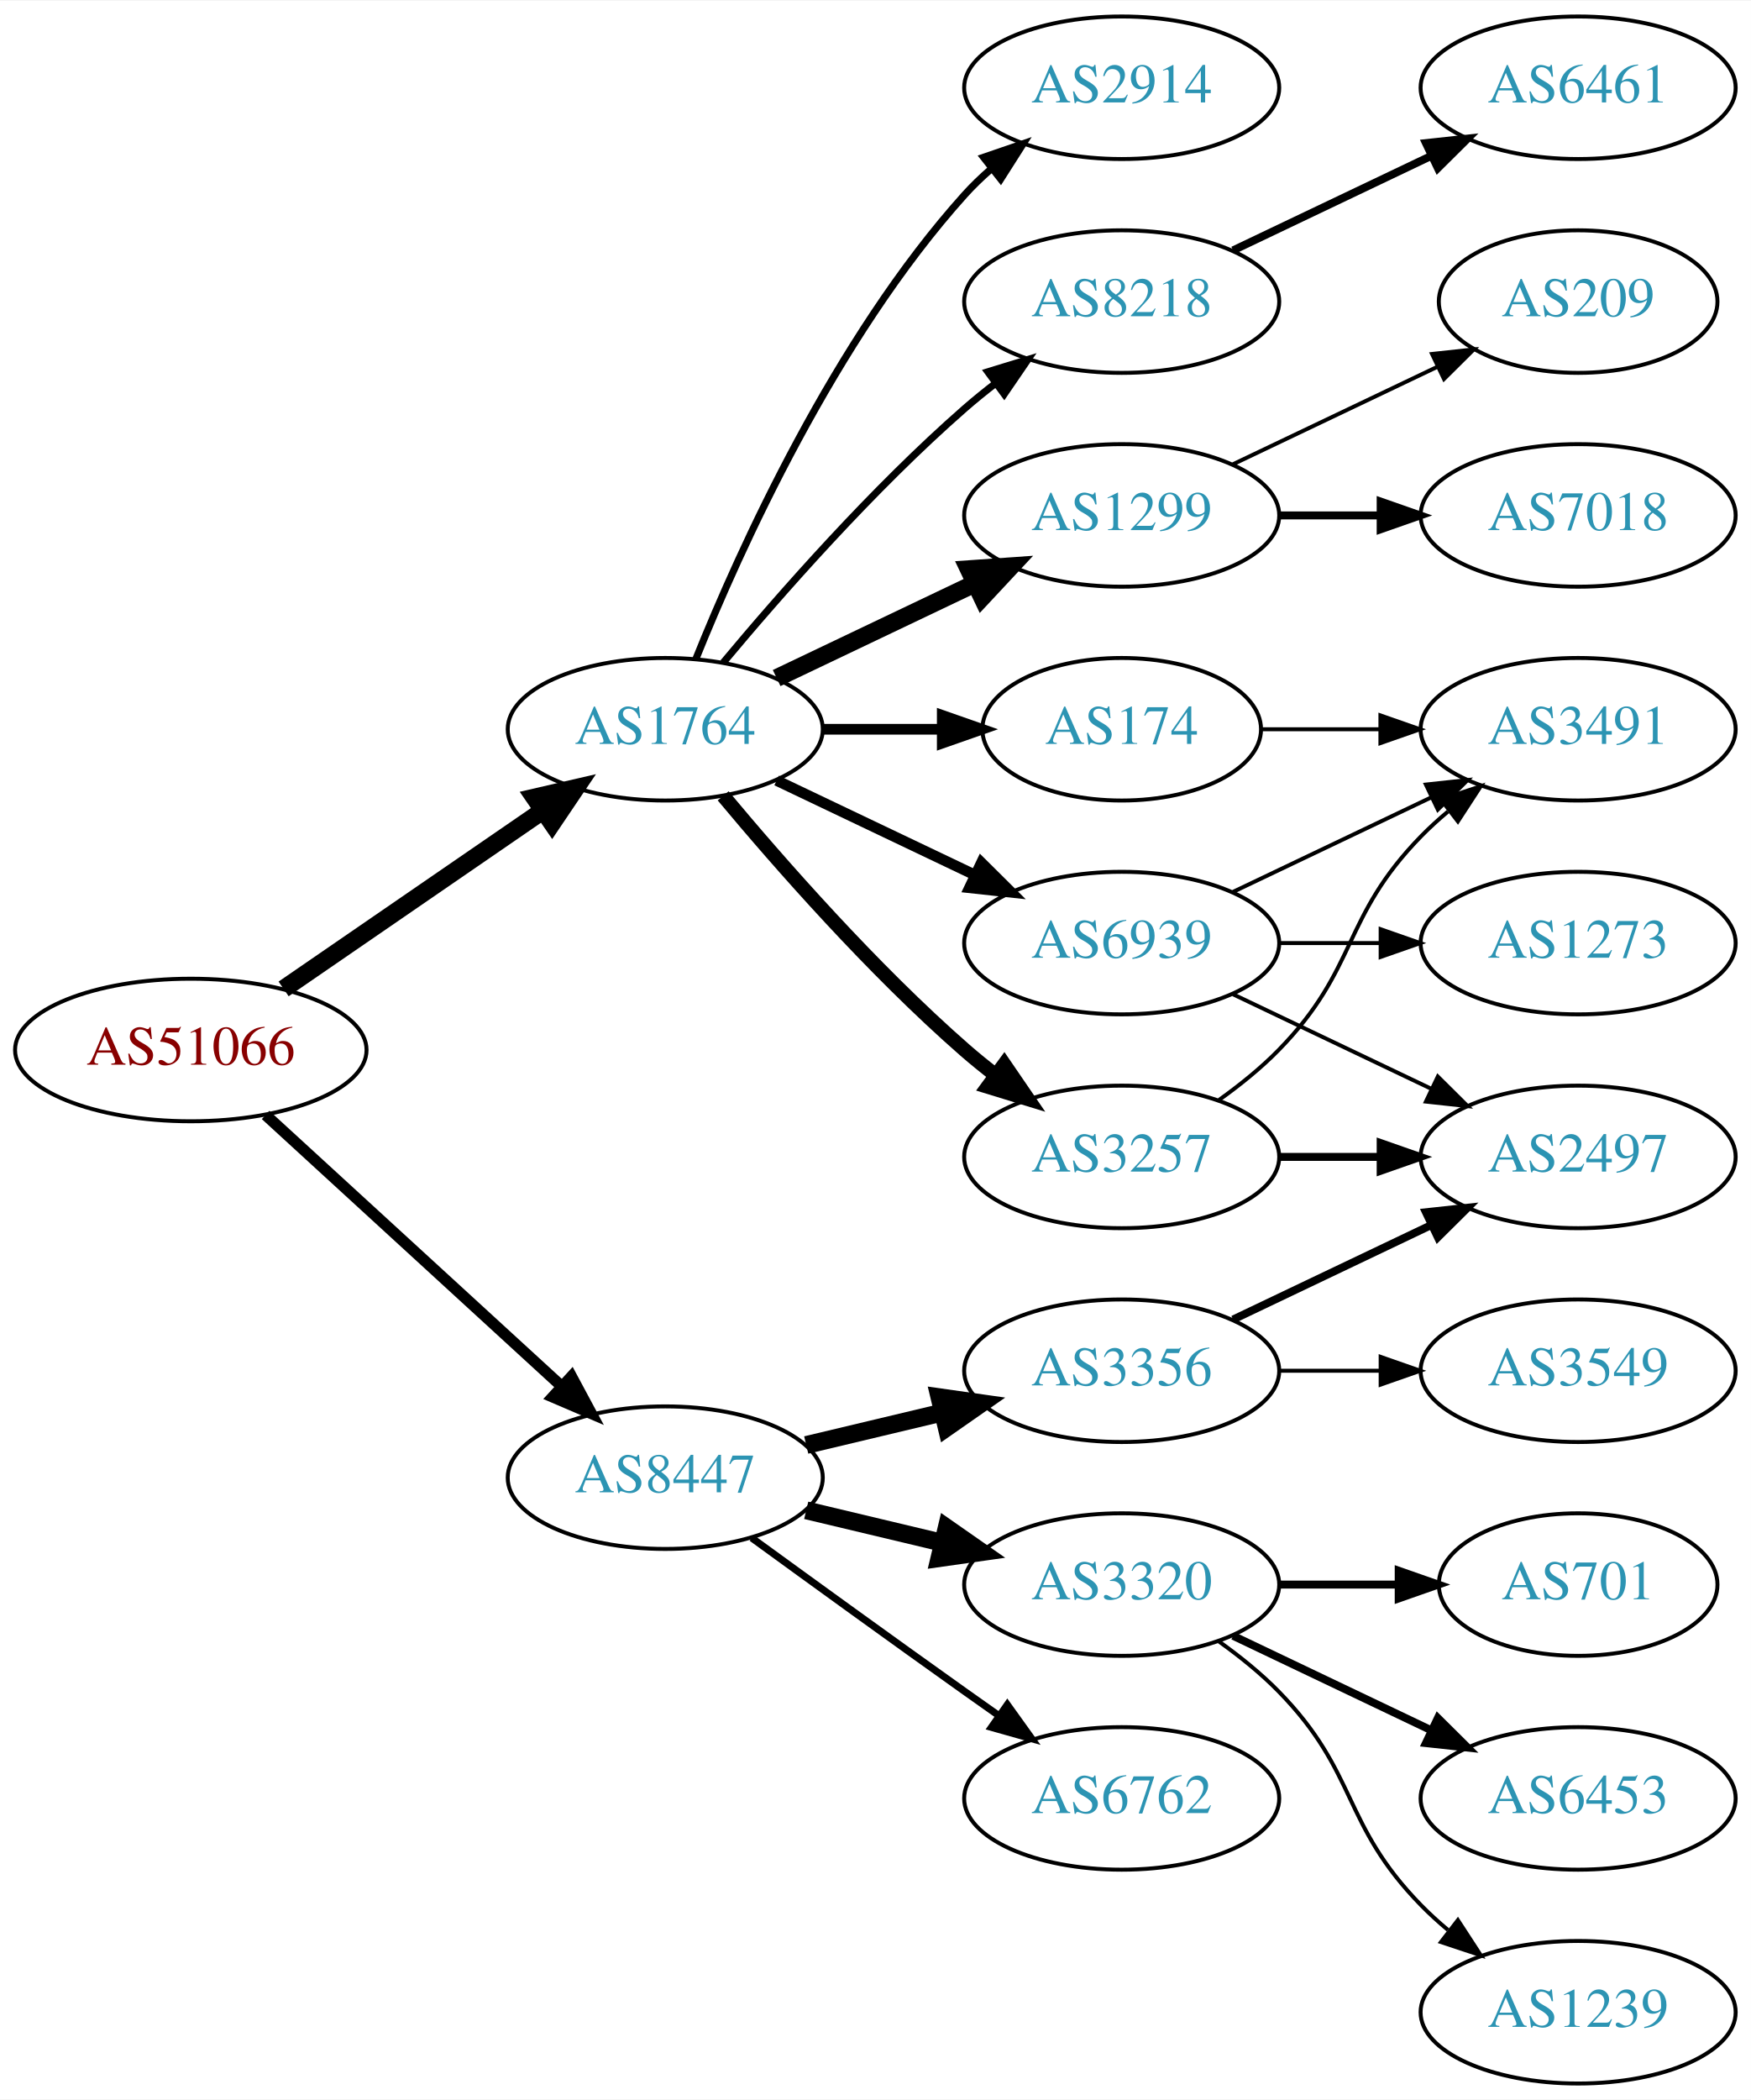
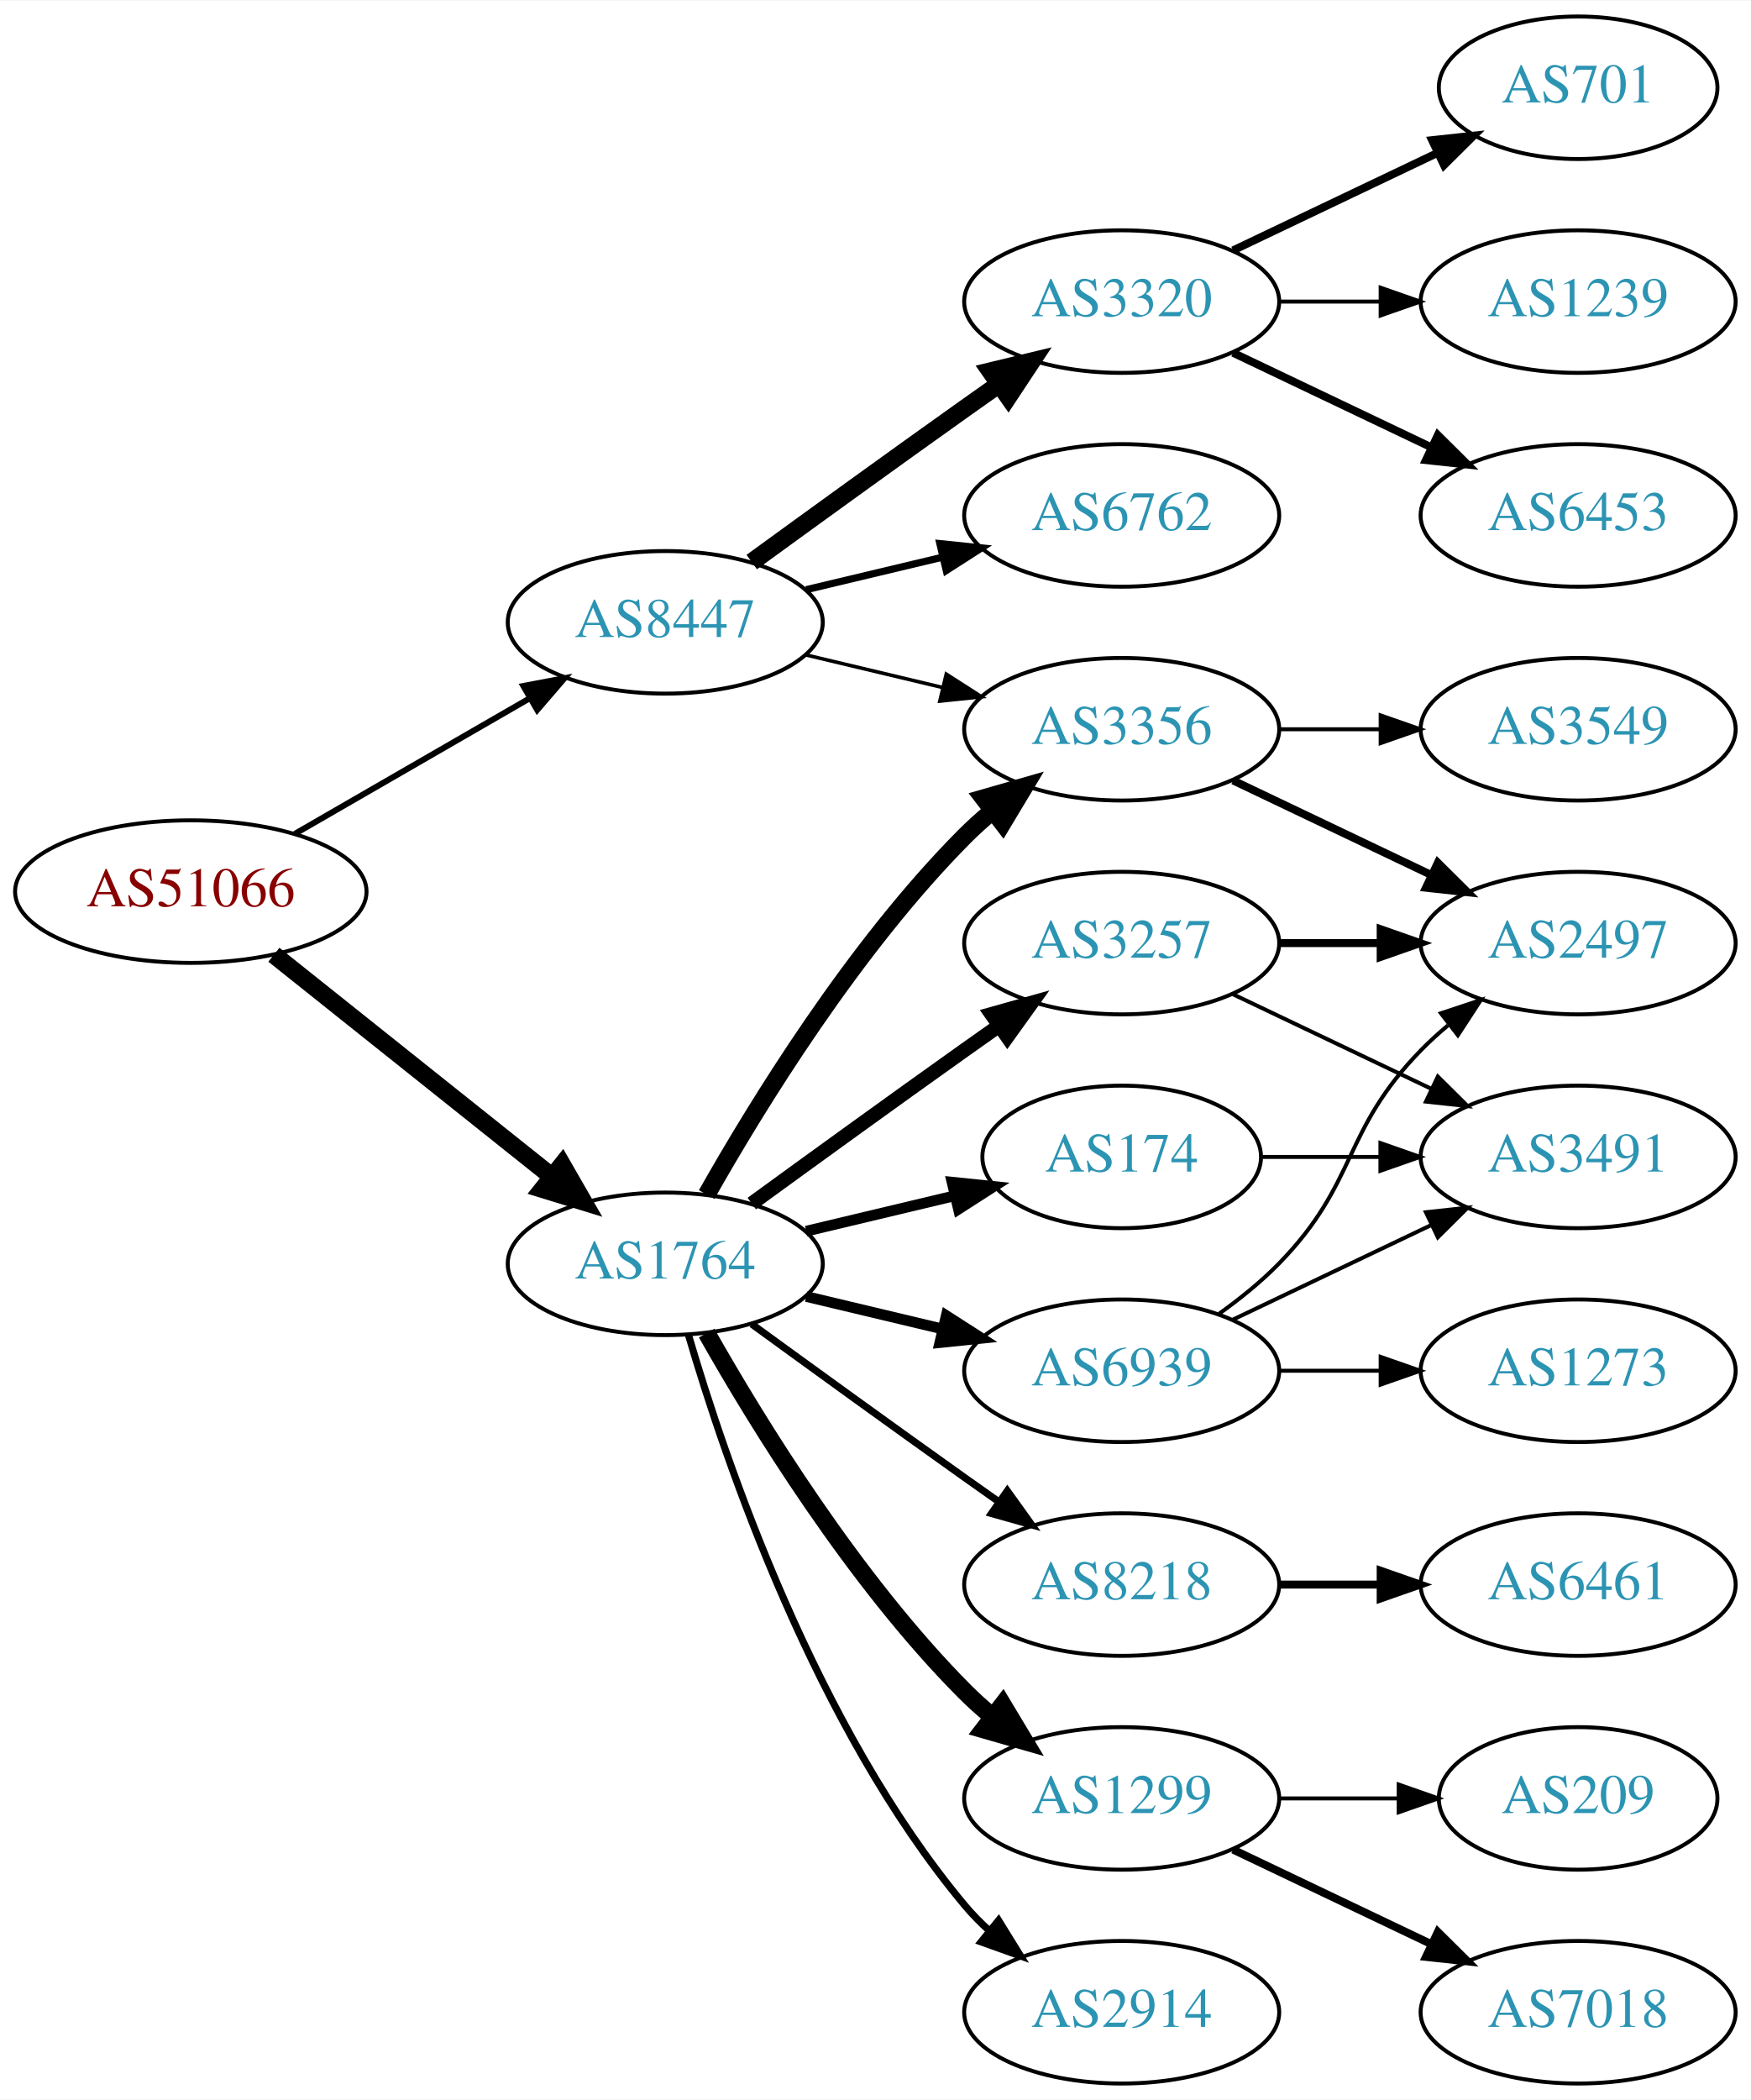
<svg xmlns="http://www.w3.org/2000/svg" xmlns:xlink="http://www.w3.org/1999/xlink" width="442pt" height="530pt" viewBox="0.00 0.00 442.27 530.00">
  <g id="graph0" class="graph" transform="scale(1 1) rotate(0) translate(4 526)">
    <polygon fill="white" stroke="none" points="-4,4 -4,-526 438.271,-526 438.271,4 -4,4" />
    <g id="node1" class="node">
      <g id="a_node1">
        <a xlink:href="/asn/51066" xlink:title="AS51066 ~ AUSTROCONTROL-AS [AT]">
-           <ellipse fill="#ffffff" stroke="black" cx="44.196" cy="-261" rx="44.393" ry="18" />
-           <text text-anchor="middle" x="44.196" y="-257.3" font-family="Times,serif" font-size="14.00" fill="#880000">AS51066</text>
+           <ellipse fill="#ffffff" stroke="black" cx="44.196" cy="-301" rx="44.393" ry="18" />
+           <text text-anchor="middle" x="44.196" y="-297.3" font-family="Times,serif" font-size="14.00" fill="#880000">AS51066</text>
        </a>
      </g>
    </g>
    <g id="node2" class="node">
      <g id="a_node2">
        <a xlink:href="/asn/1764" xlink:title="AS1764 ~ NEXTLAYER-AS [AT]">
-           <ellipse fill="#ffffff" stroke="black" cx="164.039" cy="-342" rx="39.794" ry="18" />
-           <text text-anchor="middle" x="164.039" y="-338.3" font-family="Times,serif" font-size="14.00" fill="#2c94b3">AS1764</text>
+           <ellipse fill="#ffffff" stroke="black" cx="164.039" cy="-207" rx="39.794" ry="18" />
+           <text text-anchor="middle" x="164.039" y="-203.3" font-family="Times,serif" font-size="14.00" fill="#2c94b3">AS1764</text>
        </a>
      </g>
    </g>
    <g id="edge1" class="edge">
-       <path fill="none" stroke="black" stroke-width="4.5" d="M67.639,-276.426C86.22,-289.198 112.781,-307.455 133.161,-321.463" />
-       <polygon fill="black" stroke="black" stroke-width="4.5" points="131.003,-324.758 141.475,-327.178 135.464,-318.269 131.003,-324.758" />
+       <path fill="none" stroke="black" stroke-width="4.5" d="M65.186,-285.054C84.518,-269.634 113.969,-246.141 135.512,-228.957" />
+       <polygon fill="black" stroke="black" stroke-width="4.5" points="137.981,-232.024 143.343,-222.71 133.071,-225.868 137.981,-232.024" />
    </g>
    <g id="node3" class="node">
      <g id="a_node3">
        <a xlink:href="/asn/8447" xlink:title="AS8447 ~ A1 Telekom Austria AG [AT]">
-           <ellipse fill="#ffffff" stroke="black" cx="164.039" cy="-153" rx="39.794" ry="18" />
-           <text text-anchor="middle" x="164.039" y="-149.3" font-family="Times,serif" font-size="14.00" fill="#2c94b3">AS8447</text>
+           <ellipse fill="#ffffff" stroke="black" cx="164.039" cy="-369" rx="39.794" ry="18" />
+           <text text-anchor="middle" x="164.039" y="-365.3" font-family="Times,serif" font-size="14.00" fill="#2c94b3">AS8447</text>
        </a>
      </g>
    </g>
    <g id="edge2" class="edge">
-       <path fill="none" stroke="black" stroke-width="2.842" d="M63.094,-244.597C83.022,-226.333 115.38,-196.678 137.857,-176.079" />
-       <polygon fill="black" stroke="black" stroke-width="2.842" points="140.351,-178.54 145.359,-169.203 135.622,-173.38 140.351,-178.54" />
+       <path fill="none" stroke="black" stroke-width="1.5" d="M70.476,-315.588C87.796,-325.582 110.947,-338.941 129.763,-349.799" />
+       <polygon fill="black" stroke="black" stroke-width="1.5" points="128.196,-352.935 138.607,-354.902 131.695,-346.872 128.196,-352.935" />
    </g>
    <g id="node4" class="node">
      <g id="a_node4">
-         <a xlink:href="/asn/2914" xlink:title="AS2914 ~ NTT America, Inc. [US]">
-           <ellipse fill="#ffffff" stroke="black" cx="279.332" cy="-504" rx="39.794" ry="18" />
-           <text text-anchor="middle" x="279.332" y="-500.3" font-family="Times,serif" font-size="14.00" fill="#2c94b3">AS2914</text>
+         <a xlink:href="/asn/3257" xlink:title="AS3257 ~ GTT [DE]">
+           <ellipse fill="#ffffff" stroke="black" cx="279.332" cy="-288" rx="39.794" ry="18" />
+           <text text-anchor="middle" x="279.332" y="-284.3" font-family="Times,serif" font-size="14.00" fill="#2c94b3">AS3257</text>
        </a>
      </g>
    </g>
    <g id="edge3" class="edge">
-       <path fill="none" stroke="black" stroke-width="1.8" d="M171.786,-359.787C182.837,-387.243 206.891,-440.578 239.685,-477 241.688,-479.224 243.906,-481.363 246.239,-483.397" />
-       <polygon fill="black" stroke="black" stroke-width="1.8" points="244.437,-486.433 254.458,-489.873 248.769,-480.935 244.437,-486.433" />
+       <path fill="none" stroke="black" stroke-width="3.6" d="M185.887,-222.222C200.821,-233.091 221.435,-248.025 239.685,-261 242.506,-263.005 245.449,-265.085 248.397,-267.159" />
+       <polygon fill="black" stroke="black" stroke-width="3.6" points="246.424,-270.05 256.621,-272.926 250.443,-264.319 246.424,-270.05" />
    </g>
    <g id="node5" class="node">
      <g id="a_node5">
-         <a xlink:href="/asn/8218" xlink:title="AS8218 ~ legacy Neotelecoms [FR]">
-           <ellipse fill="#ffffff" stroke="black" cx="279.332" cy="-450" rx="39.794" ry="18" />
-           <text text-anchor="middle" x="279.332" y="-446.3" font-family="Times,serif" font-size="14.00" fill="#2c94b3">AS8218</text>
+         <a xlink:href="/asn/3356" xlink:title="AS3356 ~ Level 3 Parent, LLC [US]">
+           <ellipse fill="#ffffff" stroke="black" cx="279.332" cy="-342" rx="39.794" ry="18" />
+           <text text-anchor="middle" x="279.332" y="-338.3" font-family="Times,serif" font-size="14.00" fill="#2c94b3">AS3356</text>
        </a>
      </g>
    </g>
    <g id="edge4" class="edge">
-       <path fill="none" stroke="black" stroke-width="1.8" d="M178.669,-358.817C192.951,-375.929 216.498,-402.745 239.685,-423 242.151,-425.154 244.789,-427.294 247.487,-429.372" />
-       <polygon fill="black" stroke="black" stroke-width="1.8" points="245.512,-432.264 255.641,-435.37 249.66,-426.625 245.512,-432.264" />
+       <path fill="none" stroke="black" stroke-width="4.5" d="M174.498,-224.49C187.28,-247.096 211.712,-286.886 239.685,-315 241.796,-317.121 244.092,-319.188 246.477,-321.171" />
+       <polygon fill="black" stroke="black" stroke-width="4.5" points="244.463,-324.589 254.793,-327.556 249.259,-318.343 244.463,-324.589" />
    </g>
    <g id="node6" class="node">
      <g id="a_node6">
-         <a xlink:href="/asn/1299" xlink:title="AS1299 ~ Telia Carrier [EU]">
-           <ellipse fill="#ffffff" stroke="black" cx="279.332" cy="-396" rx="39.794" ry="18" />
-           <text text-anchor="middle" x="279.332" y="-392.3" font-family="Times,serif" font-size="14.00" fill="#2c94b3">AS1299</text>
+         <a xlink:href="/asn/8218" xlink:title="AS8218 ~ legacy Neotelecoms [FR]">
+           <ellipse fill="#ffffff" stroke="black" cx="279.332" cy="-126" rx="39.794" ry="18" />
+           <text text-anchor="middle" x="279.332" y="-122.3" font-family="Times,serif" font-size="14.00" fill="#2c94b3">AS8218</text>
        </a>
      </g>
    </g>
    <g id="edge5" class="edge">
-       <path fill="none" stroke="black" stroke-width="4.5" d="M192.175,-354.934C207.169,-362.081 225.99,-371.052 242.213,-378.785" />
-       <polygon fill="black" stroke="black" stroke-width="4.5" points="240.695,-382.423 251.417,-383.171 244.084,-375.314 240.695,-382.423" />
+       <path fill="none" stroke="black" stroke-width="1.8" d="M185.887,-191.778C200.821,-180.909 221.435,-165.975 239.685,-153 242.506,-150.995 245.449,-148.915 248.397,-146.841" />
+       <polygon fill="black" stroke="black" stroke-width="1.8" points="250.443,-149.681 256.621,-141.074 246.424,-143.95 250.443,-149.681" />
    </g>
    <g id="node7" class="node">
      <g id="a_node7">
-         <a xlink:href="/asn/3257" xlink:title="AS3257 ~ GTT [DE]">
-           <ellipse fill="#ffffff" stroke="black" cx="279.332" cy="-234" rx="39.794" ry="18" />
-           <text text-anchor="middle" x="279.332" y="-230.3" font-family="Times,serif" font-size="14.00" fill="#2c94b3">AS3257</text>
+         <a xlink:href="/asn/174" xlink:title="AS174 ~ Cogent Communications [US]">
+           <ellipse fill="#ffffff" stroke="black" cx="279.332" cy="-234" rx="35.194" ry="18" />
+           <text text-anchor="middle" x="279.332" y="-230.3" font-family="Times,serif" font-size="14.00" fill="#2c94b3">AS174</text>
        </a>
      </g>
    </g>
    <g id="edge6" class="edge">
-       <path fill="none" stroke="black" stroke-width="3.6" d="M178.669,-325.183C192.951,-308.071 216.498,-281.255 239.685,-261 242.151,-258.846 244.789,-256.706 247.487,-254.628" />
-       <polygon fill="black" stroke="black" stroke-width="3.6" points="249.66,-257.375 255.641,-248.63 245.512,-251.736 249.66,-257.375" />
+       <path fill="none" stroke="black" stroke-width="2.7" d="M199.646,-215.248C211.44,-218.058 224.745,-221.229 237.013,-224.153" />
+       <polygon fill="black" stroke="black" stroke-width="2.7" points="236.479,-227.624 247.018,-226.537 238.101,-220.814 236.479,-227.624" />
    </g>
    <g id="node8" class="node">
      <g id="a_node8">
-         <a xlink:href="/asn/174" xlink:title="AS174 ~ Cogent Communications [US]">
-           <ellipse fill="#ffffff" stroke="black" cx="279.332" cy="-342" rx="35.194" ry="18" />
-           <text text-anchor="middle" x="279.332" y="-338.3" font-family="Times,serif" font-size="14.00" fill="#2c94b3">AS174</text>
+         <a xlink:href="/asn/1299" xlink:title="AS1299 ~ Telia Carrier [EU]">
+           <ellipse fill="#ffffff" stroke="black" cx="279.332" cy="-72" rx="39.794" ry="18" />
+           <text text-anchor="middle" x="279.332" y="-68.3" font-family="Times,serif" font-size="14.00" fill="#2c94b3">AS1299</text>
        </a>
      </g>
    </g>
    <g id="edge7" class="edge">
-       <path fill="none" stroke="black" stroke-width="2.7" d="M203.711,-342C213.416,-342 223.907,-342 233.87,-342" />
-       <polygon fill="black" stroke="black" stroke-width="2.7" points="234.006,-345.5 244.006,-342 234.006,-338.5 234.006,-345.5" />
+       <path fill="none" stroke="black" stroke-width="4.5" d="M174.498,-189.51C187.28,-166.904 211.712,-127.114 239.685,-99 241.796,-96.879 244.092,-94.812 246.477,-92.829" />
+       <polygon fill="black" stroke="black" stroke-width="4.5" points="249.259,-95.657 254.793,-86.444 244.463,-89.411 249.259,-95.657" />
    </g>
    <g id="node9" class="node">
      <g id="a_node9">
+         <a xlink:href="/asn/2914" xlink:title="AS2914 ~ NTT America, Inc. [US]">
+           <ellipse fill="#ffffff" stroke="black" cx="279.332" cy="-18" rx="39.794" ry="18" />
+           <text text-anchor="middle" x="279.332" y="-14.3" font-family="Times,serif" font-size="14.00" fill="#2c94b3">AS2914</text>
+         </a>
+       </g>
+     </g>
+     <g id="edge8" class="edge">
+       <path fill="none" stroke="black" stroke-width="1.8" d="M169.913,-188.998C179.227,-157.156 202.043,-90.019 239.685,-45 241.555,-42.763 243.654,-40.626 245.88,-38.604" />
+       <polygon fill="black" stroke="black" stroke-width="1.8" points="248.227,-41.208 253.799,-32.196 243.823,-35.766 248.227,-41.208" />
+     </g>
+     <g id="node10" class="node">
+       <g id="a_node10">
        <a xlink:href="/asn/6939" xlink:title="AS6939 ~ Hurricane Electric LLC [US]">
-           <ellipse fill="#ffffff" stroke="black" cx="279.332" cy="-288" rx="39.794" ry="18" />
-           <text text-anchor="middle" x="279.332" y="-284.3" font-family="Times,serif" font-size="14.00" fill="#2c94b3">AS6939</text>
-         </a>
-       </g>
-     </g>
-     <g id="edge8" class="edge">
-       <path fill="none" stroke="black" stroke-width="2.7" d="M192.175,-329.066C207.169,-321.919 225.99,-312.948 242.213,-305.215" />
-       <polygon fill="black" stroke="black" stroke-width="2.7" points="243.895,-308.291 251.417,-300.829 240.884,-301.972 243.895,-308.291" />
+           <ellipse fill="#ffffff" stroke="black" cx="279.332" cy="-180" rx="39.794" ry="18" />
+           <text text-anchor="middle" x="279.332" y="-176.3" font-family="Times,serif" font-size="14.00" fill="#2c94b3">AS6939</text>
+         </a>
+       </g>
+     </g>
+     <g id="edge9" class="edge">
+       <path fill="none" stroke="black" stroke-width="2.7" d="M199.646,-198.752C210.517,-196.162 222.671,-193.265 234.114,-190.538" />
+       <polygon fill="black" stroke="black" stroke-width="2.7" points="235.02,-193.92 243.936,-188.197 233.397,-187.111 235.02,-193.92" />
+     </g>
+     <g id="edge20" class="edge">
+       <path fill="none" stroke="black" stroke-width="0.9" d="M199.646,-360.752C210.517,-358.162 222.671,-355.265 234.114,-352.538" />
+       <polygon fill="black" stroke="black" stroke-width="0.9" points="235.02,-355.92 243.936,-350.197 233.397,-349.111 235.02,-355.92" />
+     </g>
+     <g id="node17" class="node">
+       <g id="a_node17">
+         <a xlink:href="/asn/3320" xlink:title="AS3320 ~ DTAG [DE]">
+           <ellipse fill="#ffffff" stroke="black" cx="279.332" cy="-450" rx="39.794" ry="18" />
+           <text text-anchor="middle" x="279.332" y="-446.3" font-family="Times,serif" font-size="14.00" fill="#2c94b3">AS3320</text>
+         </a>
+       </g>
+     </g>
+     <g id="edge18" class="edge">
+       <path fill="none" stroke="black" stroke-width="4.5" d="M185.887,-384.222C200.821,-395.091 221.435,-410.025 239.685,-423 242.506,-425.005 245.449,-427.085 248.397,-429.159" />
+       <polygon fill="black" stroke="black" stroke-width="4.5" points="246.173,-432.409 256.621,-434.926 250.694,-425.961 246.173,-432.409" />
+     </g>
+     <g id="node18" class="node">
+       <g id="a_node18">
+         <a xlink:href="/asn/6762" xlink:title="AS6762 ~ TELECOM ITALIA SPARKLE S.p.A. [IT]">
+           <ellipse fill="#ffffff" stroke="black" cx="279.332" cy="-396" rx="39.794" ry="18" />
+           <text text-anchor="middle" x="279.332" y="-392.3" font-family="Times,serif" font-size="14.00" fill="#2c94b3">AS6762</text>
+         </a>
+       </g>
+     </g>
+     <g id="edge19" class="edge">
+       <path fill="none" stroke="black" stroke-width="1.8" d="M199.646,-377.248C210.517,-379.838 222.671,-382.735 234.114,-385.462" />
+       <polygon fill="black" stroke="black" stroke-width="1.8" points="233.397,-388.889 243.936,-387.803 235.02,-382.08 233.397,-388.889" />
+     </g>
+     <g id="node11" class="node">
+       <g id="a_node11">
+         <a xlink:href="/asn/2497" xlink:title="AS2497 ~ Internet Initiative Japan Inc. [JP]">
+           <ellipse fill="#ffffff" stroke="black" cx="394.625" cy="-288" rx="39.794" ry="18" />
+           <text text-anchor="middle" x="394.625" y="-284.3" font-family="Times,serif" font-size="14.00" fill="#2c94b3">AS2497</text>
+         </a>
+       </g>
+     </g>
+     <g id="edge17" class="edge">
+       <path fill="none" stroke="black" stroke-width="2" d="M319.004,-288C327.207,-288 335.971,-288 344.503,-288" />
+       <polygon fill="black" stroke="black" stroke-width="2" points="344.742,-291.5 354.742,-288 344.742,-284.5 344.742,-291.5" />
+     </g>
+     <g id="node14" class="node">
+       <g id="a_node14">
+         <a xlink:href="/asn/3491" xlink:title="AS3491 ~ PCCW Global, Inc. [US]">
+           <ellipse fill="#ffffff" stroke="black" cx="394.625" cy="-234" rx="39.794" ry="18" />
+           <text text-anchor="middle" x="394.625" y="-230.3" font-family="Times,serif" font-size="14.00" fill="#2c94b3">AS3491</text>
+         </a>
+       </g>
+     </g>
+     <g id="edge16" class="edge">
+       <path fill="none" stroke="black" d="M307.468,-275.066C322.462,-267.919 341.283,-258.948 357.506,-251.215" />
+       <polygon fill="black" stroke="black" points="359.188,-254.291 366.71,-246.829 356.177,-247.972 359.188,-254.291" />
+     </g>
+     <g id="edge10" class="edge">
+       <path fill="none" stroke="black" stroke-width="2" d="M307.468,-329.066C322.462,-321.919 341.283,-312.948 357.506,-305.215" />
+       <polygon fill="black" stroke="black" stroke-width="2" points="359.188,-308.291 366.71,-300.829 356.177,-301.972 359.188,-308.291" />
+     </g>
+     <g id="node12" class="node">
+       <g id="a_node12">
+         <a xlink:href="/asn/3549" xlink:title="AS3549 ~ Level 3 Parent, LLC [US]">
+           <ellipse fill="#ffffff" stroke="black" cx="394.625" cy="-342" rx="39.794" ry="18" />
+           <text text-anchor="middle" x="394.625" y="-338.3" font-family="Times,serif" font-size="14.00" fill="#2c94b3">AS3549</text>
+         </a>
+       </g>
+     </g>
+     <g id="edge11" class="edge">
+       <path fill="none" stroke="black" d="M319.004,-342C327.207,-342 335.971,-342 344.503,-342" />
+       <polygon fill="black" stroke="black" points="344.742,-345.5 354.742,-342 344.742,-338.5 344.742,-345.5" />
+     </g>
+     <g id="node13" class="node">
+       <g id="a_node13">
+         <a xlink:href="/asn/6461" xlink:title="AS6461 ~ ZAYO-6461 [US]">
+           <ellipse fill="#ffffff" stroke="black" cx="394.625" cy="-126" rx="39.794" ry="18" />
+           <text text-anchor="middle" x="394.625" y="-122.3" font-family="Times,serif" font-size="14.00" fill="#2c94b3">AS6461</text>
+         </a>
+       </g>
+     </g>
+     <g id="edge12" class="edge">
+       <path fill="none" stroke="black" stroke-width="2" d="M319.004,-126C327.207,-126 335.971,-126 344.503,-126" />
+       <polygon fill="black" stroke="black" stroke-width="2" points="344.742,-129.5 354.742,-126 344.742,-122.5 344.742,-129.5" />
+     </g>
+     <g id="edge13" class="edge">
+       <path fill="none" stroke="black" d="M314.631,-234C324.008,-234 334.358,-234 344.393,-234" />
+       <polygon fill="black" stroke="black" points="344.681,-237.5 354.681,-234 344.681,-230.5 344.681,-237.5" />
    </g>
    <g id="node15" class="node">
      <g id="a_node15">
-         <a xlink:href="/asn/3356" xlink:title="AS3356 ~ Level 3 Parent, LLC [US]">
-           <ellipse fill="#ffffff" stroke="black" cx="279.332" cy="-180" rx="39.794" ry="18" />
-           <text text-anchor="middle" x="279.332" y="-176.3" font-family="Times,serif" font-size="14.00" fill="#2c94b3">AS3356</text>
-         </a>
-       </g>
-     </g>
-     <g id="edge15" class="edge">
-       <path fill="none" stroke="black" stroke-width="4.5" d="M199.646,-161.248C210.517,-163.838 222.671,-166.735 234.114,-169.462" />
-       <polygon fill="black" stroke="black" stroke-width="4.5" points="233.296,-173.315 243.936,-171.803 235.122,-165.654 233.296,-173.315" />
+         <a xlink:href="/asn/7018" xlink:title="AS7018 ~ AT&amp;T Services, Inc. [US]">
+           <ellipse fill="#ffffff" stroke="black" cx="394.625" cy="-18" rx="39.794" ry="18" />
+           <text text-anchor="middle" x="394.625" y="-14.3" font-family="Times,serif" font-size="14.00" fill="#2c94b3">AS7018</text>
+         </a>
+       </g>
+     </g>
+     <g id="edge14" class="edge">
+       <path fill="none" stroke="black" stroke-width="2" d="M307.468,-59.066C322.462,-51.919 341.283,-42.948 357.506,-35.215" />
+       <polygon fill="black" stroke="black" stroke-width="2" points="359.188,-38.291 366.71,-30.829 356.177,-31.972 359.188,-38.291" />
    </g>
    <g id="node16" class="node">
      <g id="a_node16">
-         <a xlink:href="/asn/3320" xlink:title="AS3320 ~ DTAG [DE]">
-           <ellipse fill="#ffffff" stroke="black" cx="279.332" cy="-126" rx="39.794" ry="18" />
-           <text text-anchor="middle" x="279.332" y="-122.3" font-family="Times,serif" font-size="14.00" fill="#2c94b3">AS3320</text>
-         </a>
-       </g>
-     </g>
-     <g id="edge16" class="edge">
-       <path fill="none" stroke="black" stroke-width="4.5" d="M199.646,-144.752C210.517,-142.162 222.671,-139.265 234.114,-136.538" />
-       <polygon fill="black" stroke="black" stroke-width="4.5" points="235.122,-140.346 243.936,-134.197 233.296,-132.685 235.122,-140.346" />
-     </g>
-     <g id="node17" class="node">
-       <g id="a_node17">
-         <a xlink:href="/asn/6762" xlink:title="AS6762 ~ TELECOM ITALIA SPARKLE S.p.A. [IT]">
-           <ellipse fill="#ffffff" stroke="black" cx="279.332" cy="-72" rx="39.794" ry="18" />
-           <text text-anchor="middle" x="279.332" y="-68.3" font-family="Times,serif" font-size="14.00" fill="#2c94b3">AS6762</text>
-         </a>
-       </g>
-     </g>
-     <g id="edge17" class="edge">
-       <path fill="none" stroke="black" stroke-width="1.8" d="M185.887,-137.778C200.821,-126.909 221.435,-111.975 239.685,-99 242.506,-96.995 245.449,-94.915 248.397,-92.841" />
-       <polygon fill="black" stroke="black" stroke-width="1.8" points="250.443,-95.681 256.621,-87.074 246.424,-89.95 250.443,-95.681" />
-     </g>
-     <g id="node10" class="node">
-       <g id="a_node10">
-         <a xlink:href="/asn/6461" xlink:title="AS6461 ~ ZAYO-6461 [US]">
-           <ellipse fill="#ffffff" stroke="black" cx="394.625" cy="-504" rx="39.794" ry="18" />
-           <text text-anchor="middle" x="394.625" y="-500.3" font-family="Times,serif" font-size="14.00" fill="#2c94b3">AS6461</text>
-         </a>
-       </g>
-     </g>
-     <g id="edge9" class="edge">
-       <path fill="none" stroke="black" stroke-width="2" d="M307.468,-462.934C322.462,-470.081 341.283,-479.052 357.506,-486.785" />
-       <polygon fill="black" stroke="black" stroke-width="2" points="356.177,-490.028 366.71,-491.171 359.188,-483.709 356.177,-490.028" />
-     </g>
-     <g id="node11" class="node">
-       <g id="a_node11">
-         <a xlink:href="/asn/7018" xlink:title="AS7018 ~ AT&amp;T Services, Inc. [US]">
-           <ellipse fill="#ffffff" stroke="black" cx="394.625" cy="-396" rx="39.794" ry="18" />
-           <text text-anchor="middle" x="394.625" y="-392.3" font-family="Times,serif" font-size="14.00" fill="#2c94b3">AS7018</text>
-         </a>
-       </g>
-     </g>
-     <g id="edge10" class="edge">
-       <path fill="none" stroke="black" stroke-width="2" d="M319.004,-396C327.207,-396 335.971,-396 344.503,-396" />
-       <polygon fill="black" stroke="black" stroke-width="2" points="344.742,-399.5 354.742,-396 344.742,-392.5 344.742,-399.5" />
-     </g>
-     <g id="node12" class="node">
-       <g id="a_node12">
        <a xlink:href="/asn/209" xlink:title="AS209 ~ CenturyLink Communications, LLC [US]">
-           <ellipse fill="#ffffff" stroke="black" cx="394.625" cy="-450" rx="35.194" ry="18" />
-           <text text-anchor="middle" x="394.625" y="-446.3" font-family="Times,serif" font-size="14.00" fill="#2c94b3">AS209</text>
-         </a>
-       </g>
-     </g>
-     <g id="edge11" class="edge">
-       <path fill="none" stroke="black" d="M307.468,-408.934C322.9,-416.29 342.385,-425.577 358.92,-433.459" />
-       <polygon fill="black" stroke="black" points="357.729,-436.768 368.262,-437.911 360.741,-430.449 357.729,-436.768" />
-     </g>
-     <g id="node13" class="node">
-       <g id="a_node13">
-         <a xlink:href="/asn/3491" xlink:title="AS3491 ~ PCCW Global, Inc. [US]">
-           <ellipse fill="#ffffff" stroke="black" cx="394.625" cy="-342" rx="39.794" ry="18" />
-           <text text-anchor="middle" x="394.625" y="-338.3" font-family="Times,serif" font-size="14.00" fill="#2c94b3">AS3491</text>
-         </a>
-       </g>
-     </g>
-     <g id="edge12" class="edge">
-       <path fill="none" stroke="black" d="M303.926,-248.389C309.182,-252.148 314.513,-256.437 318.978,-261 339.151,-281.617 334.806,-294.383 354.978,-315 357.071,-317.139 359.354,-319.218 361.731,-321.21" />
-       <polygon fill="black" stroke="black" points="359.974,-324.275 370.031,-327.611 364.249,-318.732 359.974,-324.275" />
-     </g>
-     <g id="node14" class="node">
-       <g id="a_node14">
-         <a xlink:href="/asn/2497" xlink:title="AS2497 ~ Internet Initiative Japan Inc. [JP]">
-           <ellipse fill="#ffffff" stroke="black" cx="394.625" cy="-234" rx="39.794" ry="18" />
-           <text text-anchor="middle" x="394.625" y="-230.3" font-family="Times,serif" font-size="14.00" fill="#2c94b3">AS2497</text>
-         </a>
-       </g>
-     </g>
-     <g id="edge13" class="edge">
-       <path fill="none" stroke="black" stroke-width="2" d="M319.004,-234C327.207,-234 335.971,-234 344.503,-234" />
-       <polygon fill="black" stroke="black" stroke-width="2" points="344.742,-237.5 354.742,-234 344.742,-230.5 344.742,-237.5" />
-     </g>
-     <g id="edge14" class="edge">
-       <path fill="none" stroke="black" d="M314.631,-342C324.008,-342 334.358,-342 344.393,-342" />
-       <polygon fill="black" stroke="black" points="344.681,-345.5 354.681,-342 344.681,-338.5 344.681,-345.5" />
+           <ellipse fill="#ffffff" stroke="black" cx="394.625" cy="-72" rx="35.194" ry="18" />
+           <text text-anchor="middle" x="394.625" y="-68.3" font-family="Times,serif" font-size="14.00" fill="#2c94b3">AS209</text>
+         </a>
+       </g>
+     </g>
+     <g id="edge15" class="edge">
+       <path fill="none" stroke="black" d="M319.004,-72C328.709,-72 339.2,-72 349.163,-72" />
+       <polygon fill="black" stroke="black" points="349.299,-75.5 359.299,-72 349.299,-68.5 349.299,-75.5" />
+     </g>
+     <g id="edge25" class="edge">
+       <path fill="none" stroke="black" d="M303.926,-194.389C309.182,-198.148 314.513,-202.437 318.978,-207 339.151,-227.617 334.806,-240.383 354.978,-261 357.071,-263.139 359.354,-265.218 361.731,-267.21" />
+       <polygon fill="black" stroke="black" points="359.974,-270.275 370.031,-273.611 364.249,-264.732 359.974,-270.275" />
    </g>
    <g id="edge24" class="edge">
-       <path fill="none" stroke="black" d="M307.468,-300.934C322.462,-308.081 341.283,-317.052 357.506,-324.785" />
-       <polygon fill="black" stroke="black" points="356.177,-328.028 366.71,-329.171 359.188,-321.709 356.177,-328.028" />
-     </g>
-     <g id="edge23" class="edge">
-       <path fill="none" stroke="black" d="M307.468,-275.066C322.462,-267.919 341.283,-258.948 357.506,-251.215" />
-       <polygon fill="black" stroke="black" points="359.188,-254.291 366.71,-246.829 356.177,-247.972 359.188,-254.291" />
+       <path fill="none" stroke="black" d="M307.468,-192.934C322.462,-200.081 341.283,-209.052 357.506,-216.785" />
+       <polygon fill="black" stroke="black" points="356.177,-220.028 366.71,-221.171 359.188,-213.709 356.177,-220.028" />
    </g>
    <g id="node22" class="node">
      <g id="a_node22">
        <a xlink:href="/asn/1273" xlink:title="AS1273 ~ Vodafone Group PLC [EU]">
-           <ellipse fill="#ffffff" stroke="black" cx="394.625" cy="-288" rx="39.794" ry="18" />
-           <text text-anchor="middle" x="394.625" y="-284.3" font-family="Times,serif" font-size="14.00" fill="#2c94b3">AS1273</text>
-         </a>
-       </g>
-     </g>
-     <g id="edge25" class="edge">
-       <path fill="none" stroke="black" d="M319.004,-288C327.207,-288 335.971,-288 344.503,-288" />
-       <polygon fill="black" stroke="black" points="344.742,-291.5 354.742,-288 344.742,-284.5 344.742,-291.5" />
-     </g>
-     <g id="edge19" class="edge">
-       <path fill="none" stroke="black" stroke-width="2" d="M307.468,-192.934C322.462,-200.081 341.283,-209.052 357.506,-216.785" />
-       <polygon fill="black" stroke="black" stroke-width="2" points="356.177,-220.028 366.71,-221.171 359.188,-213.709 356.177,-220.028" />
-     </g>
-     <g id="node18" class="node">
-       <g id="a_node18">
-         <a xlink:href="/asn/3549" xlink:title="AS3549 ~ Level 3 Parent, LLC [US]">
          <ellipse fill="#ffffff" stroke="black" cx="394.625" cy="-180" rx="39.794" ry="18" />
-           <text text-anchor="middle" x="394.625" y="-176.3" font-family="Times,serif" font-size="14.00" fill="#2c94b3">AS3549</text>
-         </a>
-       </g>
-     </g>
-     <g id="edge18" class="edge">
+           <text text-anchor="middle" x="394.625" y="-176.3" font-family="Times,serif" font-size="14.00" fill="#2c94b3">AS1273</text>
+         </a>
+       </g>
+     </g>
+     <g id="edge26" class="edge">
      <path fill="none" stroke="black" d="M319.004,-180C327.207,-180 335.971,-180 344.503,-180" />
      <polygon fill="black" stroke="black" points="344.742,-183.5 354.742,-180 344.742,-176.5 344.742,-183.5" />
    </g>
    <g id="node19" class="node">
      <g id="a_node19">
-         <a xlink:href="/asn/1239" xlink:title="AS1239 ~ Sprint [US]">
-           <ellipse fill="#ffffff" stroke="black" cx="394.625" cy="-18" rx="39.794" ry="18" />
-           <text text-anchor="middle" x="394.625" y="-14.3" font-family="Times,serif" font-size="14.00" fill="#2c94b3">AS1239</text>
-         </a>
-       </g>
-     </g>
-     <g id="edge20" class="edge">
-       <path fill="none" stroke="black" d="M303.926,-111.611C309.182,-107.852 314.513,-103.563 318.978,-99 339.151,-78.383 334.806,-65.617 354.978,-45 357.071,-42.861 359.354,-40.782 361.731,-38.79" />
-       <polygon fill="black" stroke="black" points="364.249,-41.268 370.031,-32.389 359.974,-35.725 364.249,-41.268" />
+         <a xlink:href="/asn/6453" xlink:title="AS6453 ~ TATA COMMUNICATIONS (AMERICA) INC [US]">
+           <ellipse fill="#ffffff" stroke="black" cx="394.625" cy="-396" rx="39.794" ry="18" />
+           <text text-anchor="middle" x="394.625" y="-392.3" font-family="Times,serif" font-size="14.00" fill="#2c94b3">AS6453</text>
+         </a>
+       </g>
+     </g>
+     <g id="edge21" class="edge">
+       <path fill="none" stroke="black" stroke-width="2" d="M307.468,-437.066C322.462,-429.919 341.283,-420.948 357.506,-413.215" />
+       <polygon fill="black" stroke="black" stroke-width="2" points="359.188,-416.291 366.71,-408.829 356.177,-409.972 359.188,-416.291" />
    </g>
    <g id="node20" class="node">
      <g id="a_node20">
        <a xlink:href="/asn/701" xlink:title="AS701 ~ UUNET [US]">
-           <ellipse fill="#ffffff" stroke="black" cx="394.625" cy="-126" rx="35.194" ry="18" />
-           <text text-anchor="middle" x="394.625" y="-122.3" font-family="Times,serif" font-size="14.00" fill="#2c94b3">AS701</text>
-         </a>
-       </g>
-     </g>
-     <g id="edge21" class="edge">
-       <path fill="none" stroke="black" stroke-width="2" d="M319.004,-126C328.709,-126 339.2,-126 349.163,-126" />
-       <polygon fill="black" stroke="black" stroke-width="2" points="349.299,-129.5 359.299,-126 349.299,-122.5 349.299,-129.5" />
+           <ellipse fill="#ffffff" stroke="black" cx="394.625" cy="-504" rx="35.194" ry="18" />
+           <text text-anchor="middle" x="394.625" y="-500.3" font-family="Times,serif" font-size="14.00" fill="#2c94b3">AS701</text>
+         </a>
+       </g>
+     </g>
+     <g id="edge22" class="edge">
+       <path fill="none" stroke="black" stroke-width="2" d="M307.468,-462.934C322.9,-470.29 342.385,-479.577 358.92,-487.459" />
+       <polygon fill="black" stroke="black" stroke-width="2" points="357.729,-490.768 368.262,-491.911 360.741,-484.449 357.729,-490.768" />
    </g>
    <g id="node21" class="node">
      <g id="a_node21">
-         <a xlink:href="/asn/6453" xlink:title="AS6453 ~ TATA COMMUNICATIONS (AMERICA) INC [US]">
-           <ellipse fill="#ffffff" stroke="black" cx="394.625" cy="-72" rx="39.794" ry="18" />
-           <text text-anchor="middle" x="394.625" y="-68.3" font-family="Times,serif" font-size="14.00" fill="#2c94b3">AS6453</text>
-         </a>
-       </g>
-     </g>
-     <g id="edge22" class="edge">
-       <path fill="none" stroke="black" stroke-width="2" d="M307.468,-113.066C322.462,-105.919 341.283,-96.948 357.506,-89.215" />
-       <polygon fill="black" stroke="black" stroke-width="2" points="359.188,-92.291 366.71,-84.829 356.177,-85.972 359.188,-92.291" />
+         <a xlink:href="/asn/1239" xlink:title="AS1239 ~ Sprint [US]">
+           <ellipse fill="#ffffff" stroke="black" cx="394.625" cy="-450" rx="39.794" ry="18" />
+           <text text-anchor="middle" x="394.625" y="-446.3" font-family="Times,serif" font-size="14.00" fill="#2c94b3">AS1239</text>
+         </a>
+       </g>
+     </g>
+     <g id="edge23" class="edge">
+       <path fill="none" stroke="black" d="M319.004,-450C327.207,-450 335.971,-450 344.503,-450" />
+       <polygon fill="black" stroke="black" points="344.742,-453.5 354.742,-450 344.742,-446.5 344.742,-453.5" />
    </g>
  </g>
</svg>
